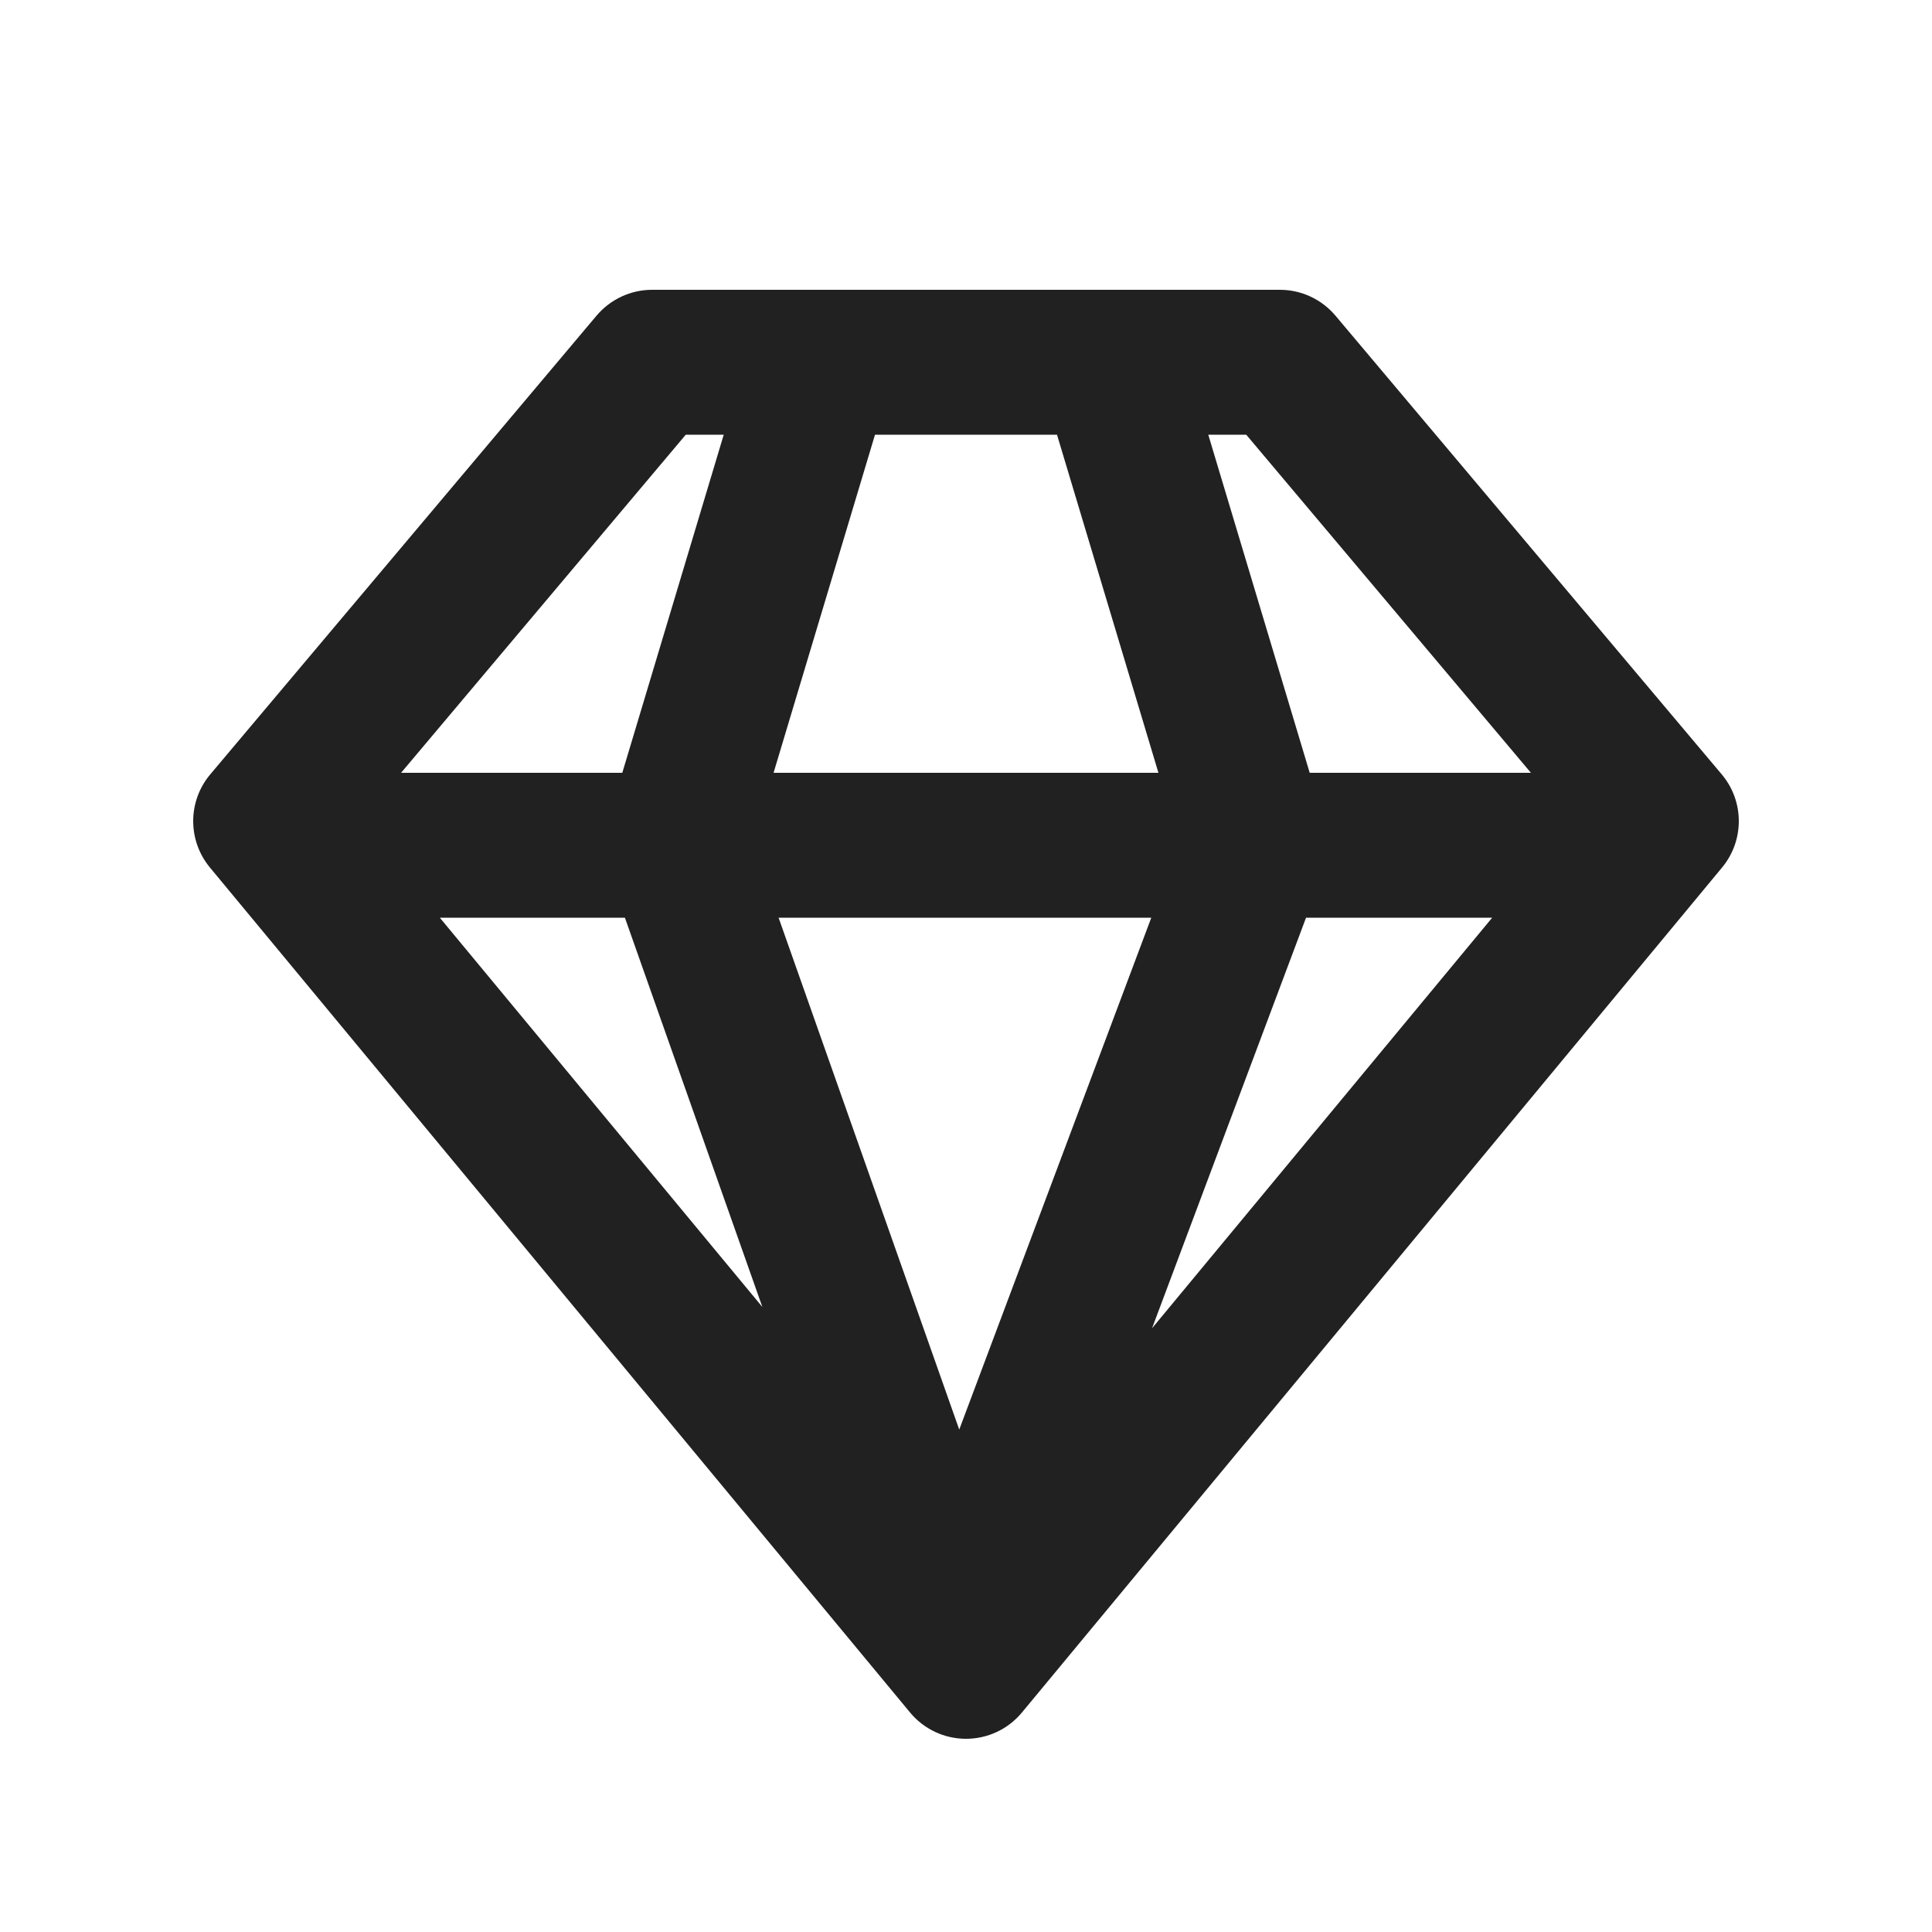
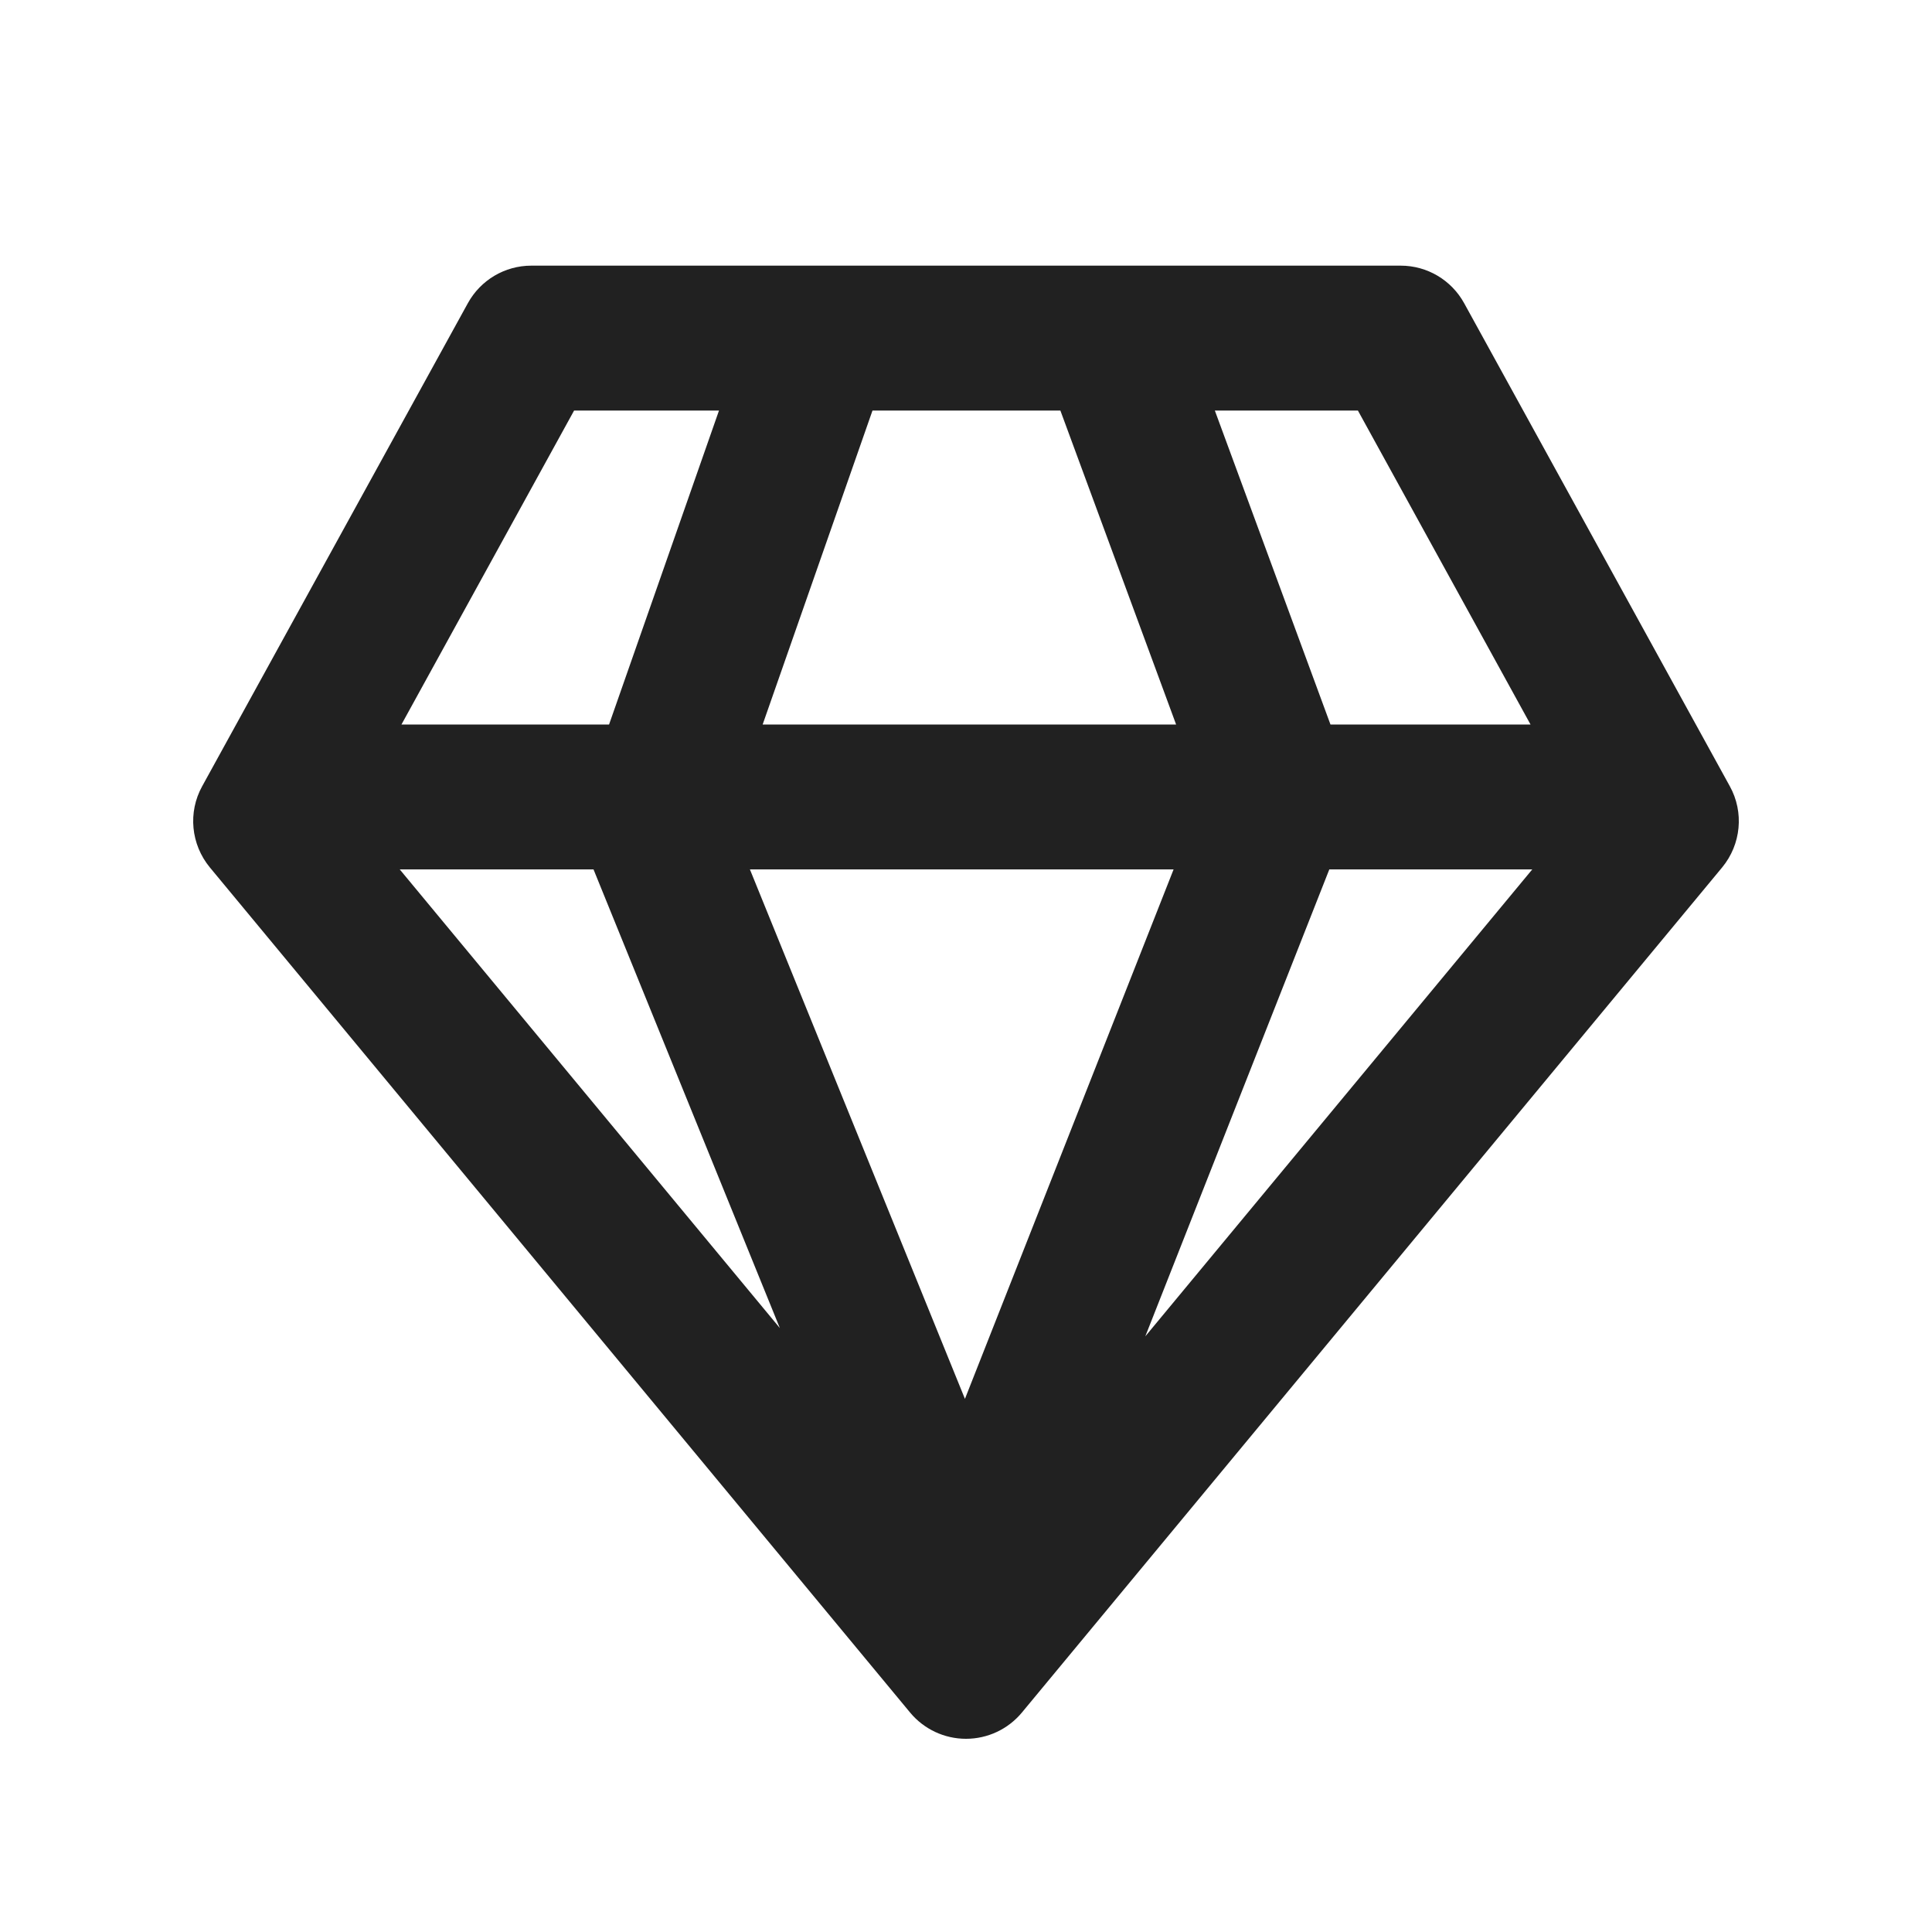
<svg xmlns="http://www.w3.org/2000/svg" width="20" height="20" viewBox="0 0 20 20" fill="none">
-   <path d="M6.75 3C6.529 3 6.319 3.098 6.176 3.267L2.176 8.017C1.943 8.294 1.941 8.699 2.172 8.979L9.422 17.729C9.565 17.901 9.777 18 10 18C10.223 18 10.435 17.901 10.578 17.729L17.828 8.979C18.059 8.699 18.057 8.294 17.824 8.017L13.824 3.267C13.681 3.098 13.471 3 13.25 3H6.75ZM4.152 8L7.099 4.5H7.492L6.442 8H4.152ZM8.008 8L9.058 4.5H10.942L11.992 8H8.008ZM11.918 9.5L9.93 14.799L8.06 9.5H11.918ZM11.926 13.75L13.52 9.5H15.447L11.926 13.75ZM13.558 8L12.508 4.5H12.901L15.848 8H13.558ZM4.553 9.5H6.469L7.892 13.53L4.553 9.5Z" fill="#212121" />
+   <path d="M5.5 2.75C5.226 2.75 4.975 2.899 4.843 3.139L2.093 8.139C1.944 8.408 1.976 8.741 2.172 8.979L9.422 17.729C9.565 17.901 9.777 18 10 18C10.223 18 10.435 17.901 10.578 17.729L17.828 8.979C18.024 8.741 18.056 8.408 17.907 8.139L15.157 3.139C15.025 2.899 14.774 2.75 14.5 2.75H5.5ZM4.156 7.5L5.943 4.25H7.443L6.305 7.5H4.156ZM6.144 9L8.073 13.748L4.138 9H6.144ZM9.989 14.481L7.763 9H12.149L9.989 14.481ZM7.895 7.5L9.032 4.25H10.977L12.175 7.5H7.895ZM13.773 7.5L12.576 4.25H14.057L15.844 7.5H13.773ZM13.761 9H15.862L11.856 13.834L13.761 9Z" fill="#212121" />
</svg>
